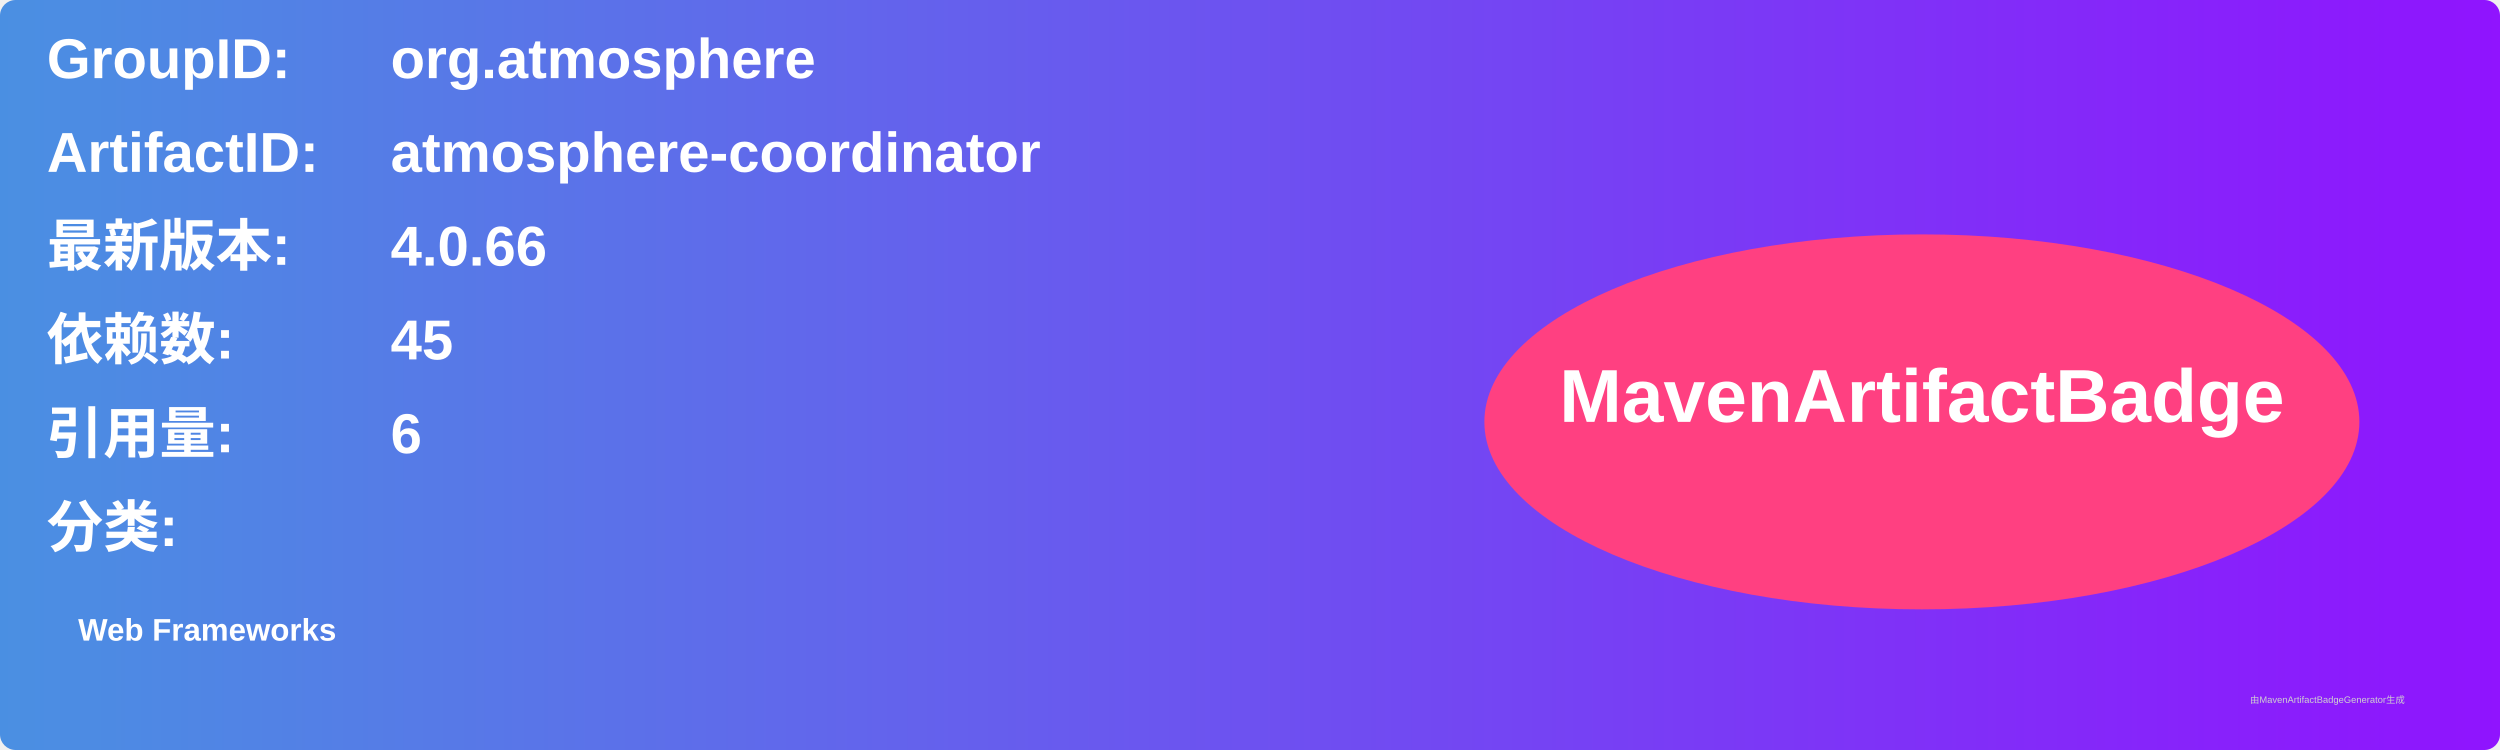
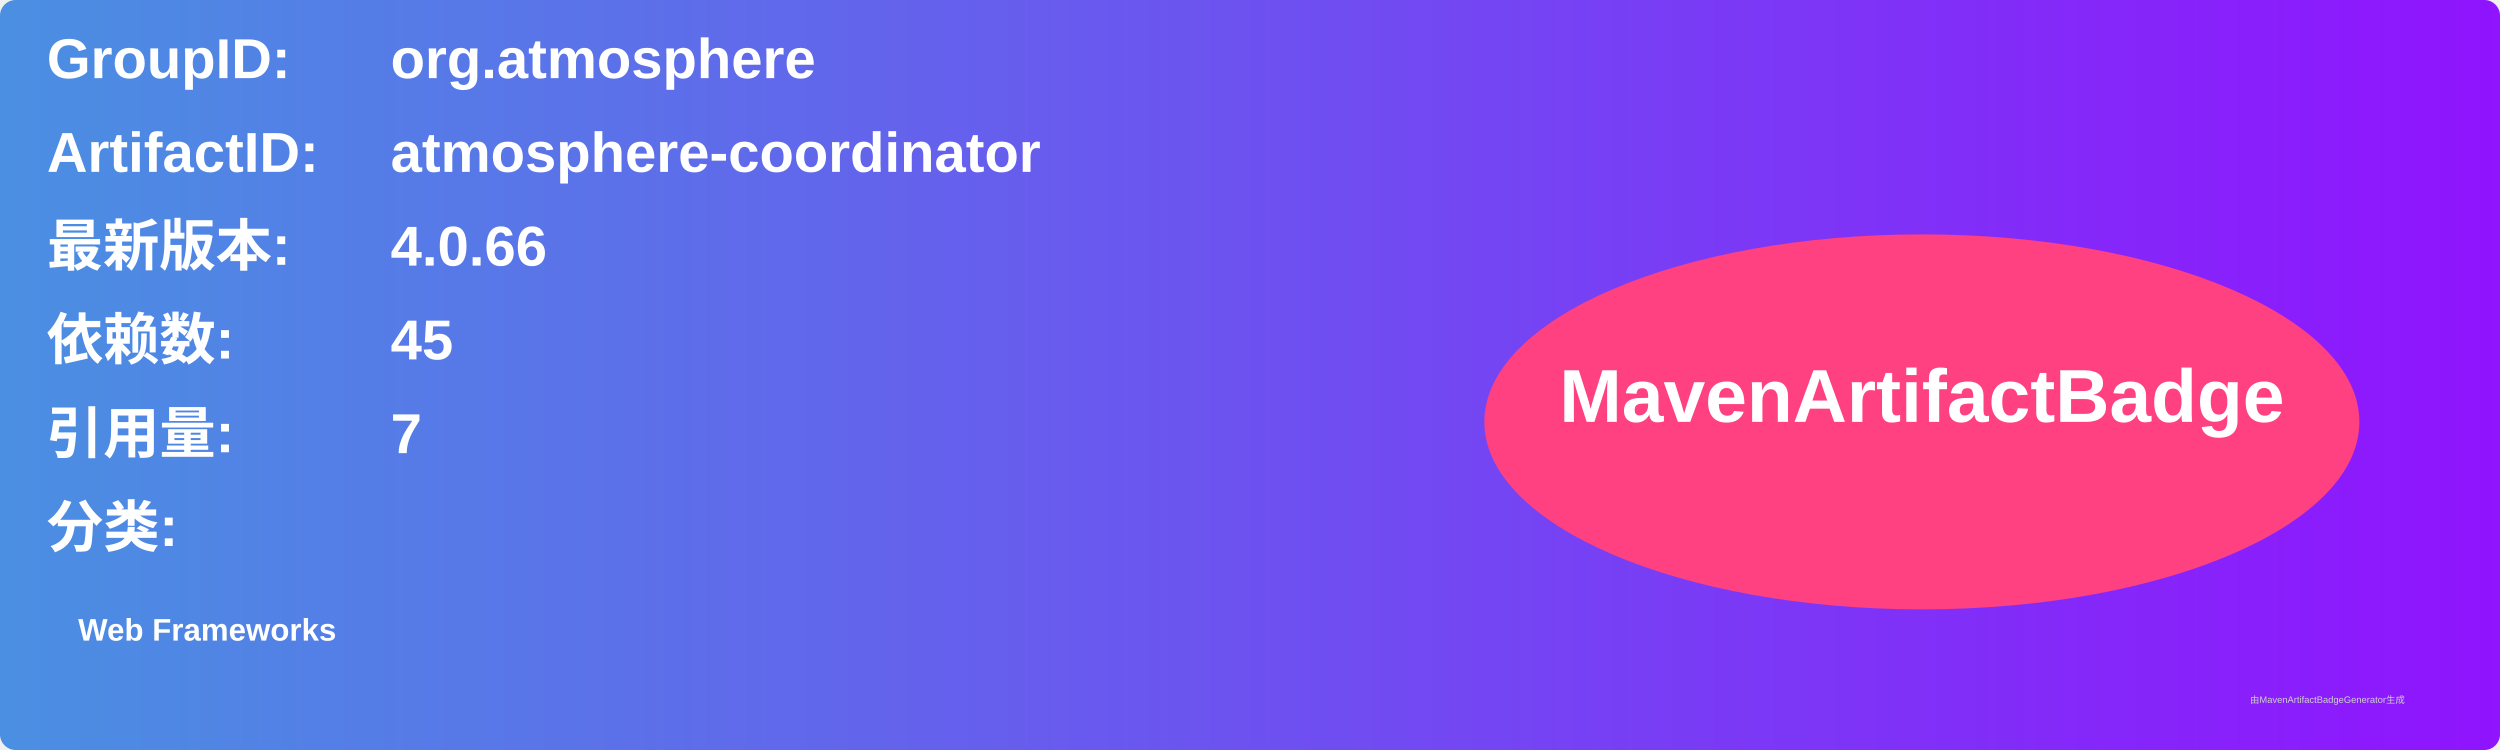
<svg xmlns="http://www.w3.org/2000/svg" width="800" height="240" viewBox="0 0 800 240">
  <linearGradient id="grad" x1="0%" y1="0%" x2="100%" y2="0%">
    <stop offset="0%" stop-color="#4a90e2" />
    <stop offset="100%" stop-color="#9013fe" />
  </linearGradient>
  <rect width="100%" height="100%" rx="5" ry="5" fill="url(#grad)" />
  <g transform="translate(15, 15)">
    <text x="0" y="10" font-family="Arial" font-size="18" fill="white" font-weight="bold" width="260">GroupID:</text>
    <text x="110" y="10" font-family="Arial" font-size="18" fill="white" font-weight="bold" width="460">org.atmosphere</text>
    <text x="0" y="40" font-family="Arial" font-size="18" fill="white" font-weight="bold" width="260">ArtifactID:</text>
    <text x="110" y="40" font-family="Arial" font-size="18" fill="white" font-weight="bold" width="460">atmosphere-coordinator</text>
    <text x="0" y="70" font-family="Arial" font-size="18" fill="white" font-weight="bold">最新版本:</text>
    <text x="110" y="70" font-family="Arial" font-size="18" fill="white" font-weight="bold">
      <tspan font-weight="bold">4.0.66</tspan>
    </text>
    <text x="0" y="100" font-family="Arial" font-size="18" fill="white" font-weight="bold">依赖数: </text>
    <text x="110" y="100" font-family="Arial" font-size="18" fill="white">
      <tspan font-weight="bold">45</tspan>
    </text>
    <text x="0" y="130" font-family="Arial" font-size="18" fill="white" font-weight="bold">引用量: </text>
    <text x="110" y="130" font-family="Arial" font-size="18" fill="white">
-       <tspan font-weight="bold">6</tspan>
+       <tspan font-weight="bold">7</tspan>
    </text>
    <text x="0" y="160" font-family="Arial" font-size="18" fill="white" font-weight="bold">分类:</text>
    <text x="10" y="190" font-family="Arial" font-size="10" fill="white">
      <tspan font-weight="bold">Web Frameworks</tspan>
    </text>
    <ellipse cx="600" cy="120" rx="140" ry="60" fill="#ff4081" />
    <text x="600" y="120" text-anchor="middle" font-family="Arial" font-size="24" fill="white" font-weight="bold">MavenArtifactBadge</text>
  </g>
  <text x="720" y="225" font-family="Arial" font-size="3" fill="#d0d0d0">由MavenArtifactBadgeGenerator生成</text>
</svg>
